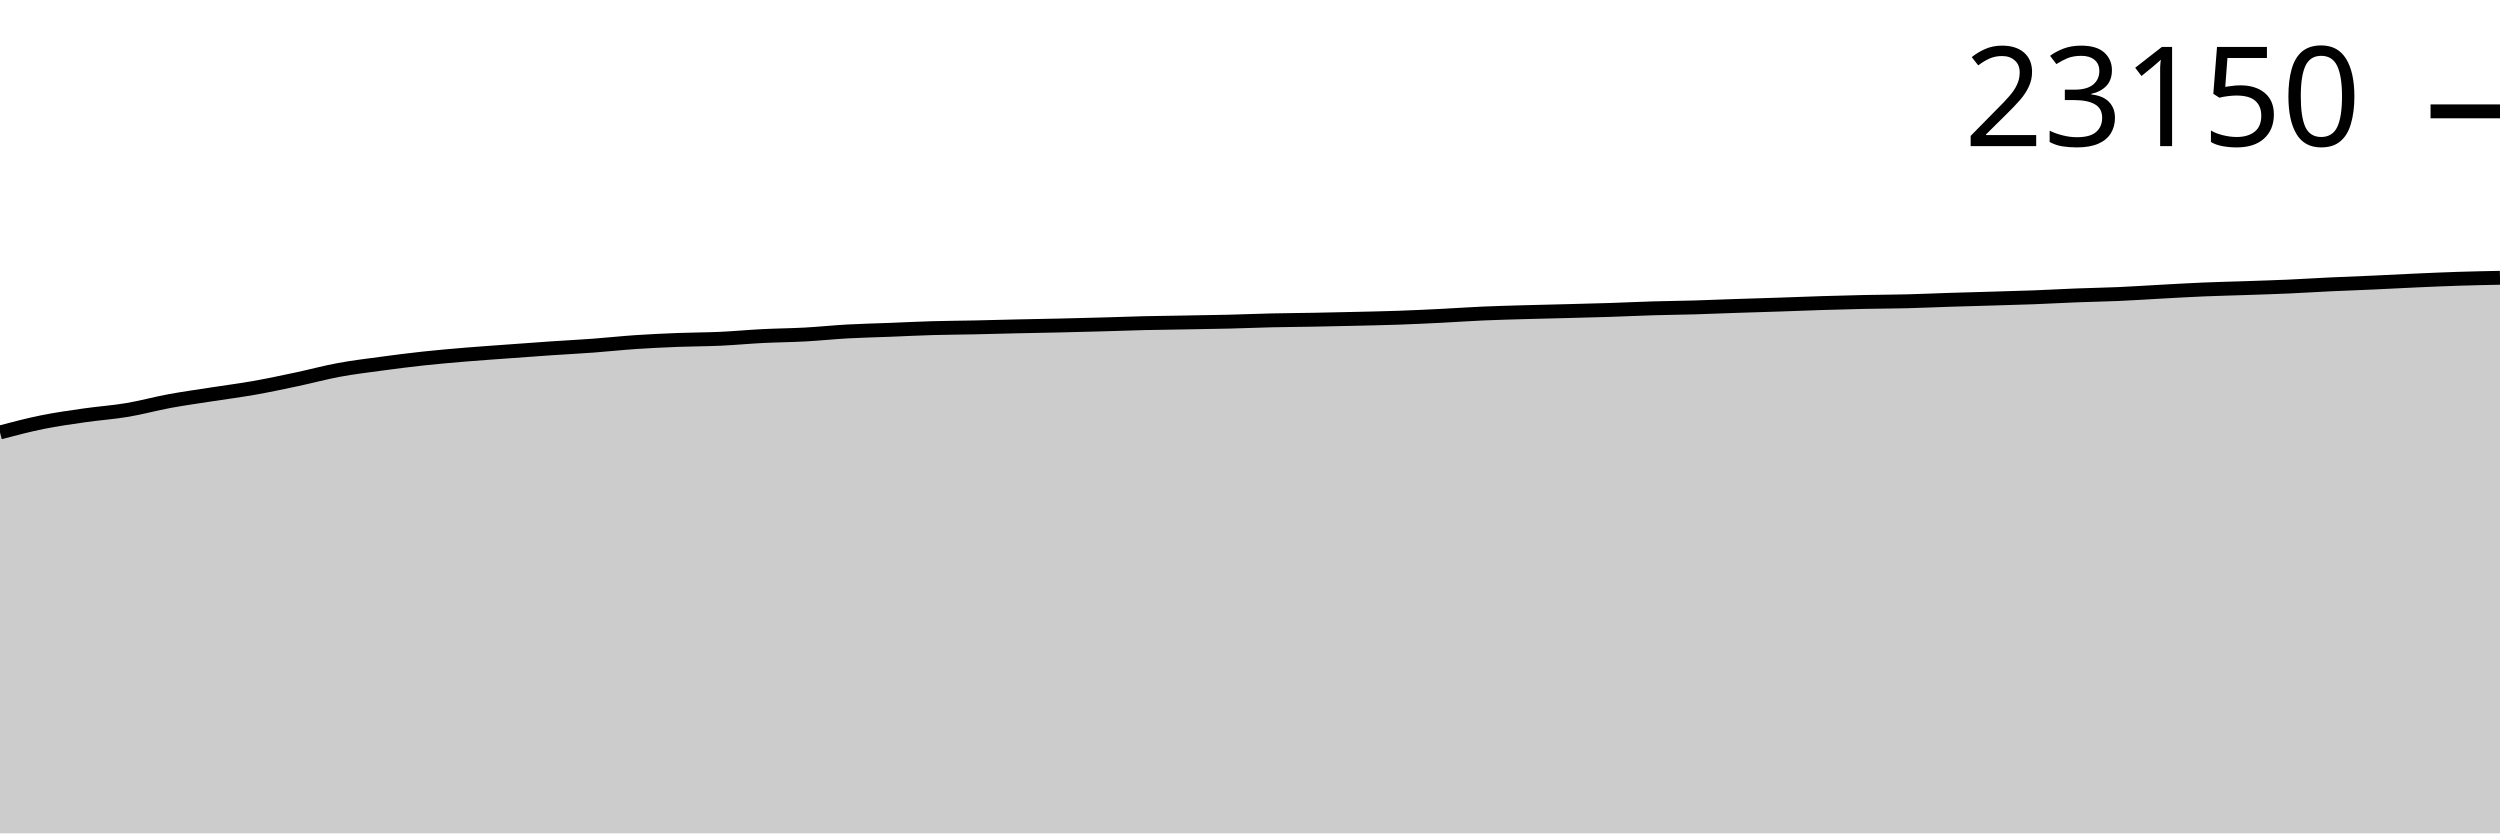
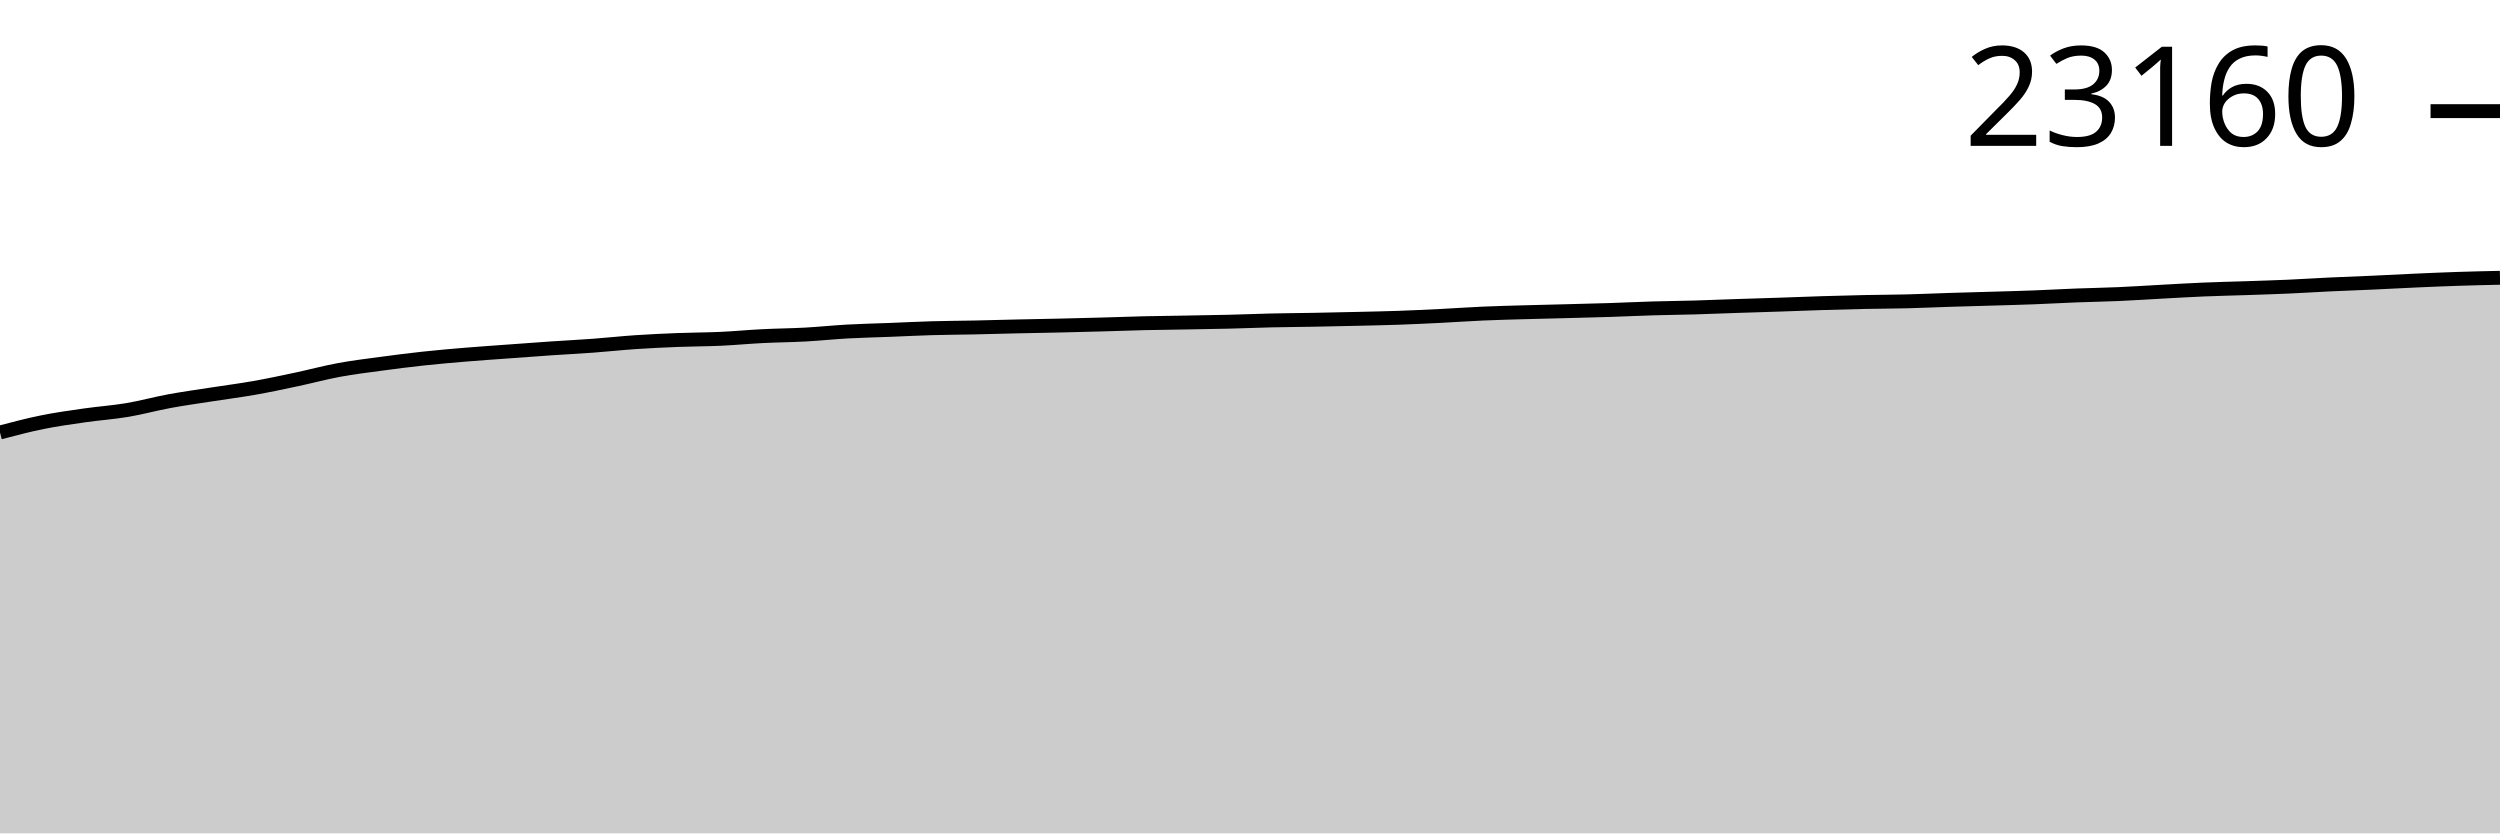
<svg xmlns="http://www.w3.org/2000/svg" viewBox="0 0 180 60">
  <g transform="translate(0,20)">
-     <path class="area" fill="rgba(0, 0, 0, 0.2)" d="M0,11.135C1.017,10.867,2.034,10.6,3.051,10.394C4.068,10.189,5.085,10.048,6.102,9.902C7.119,9.756,8.136,9.689,9.153,9.518C10.169,9.348,11.186,9.066,12.203,8.878C13.22,8.691,14.237,8.552,15.254,8.393C16.271,8.235,17.288,8.106,18.305,7.926C19.322,7.746,20.339,7.529,21.356,7.313C22.373,7.098,23.39,6.821,24.407,6.633C25.424,6.445,26.441,6.323,27.458,6.186C28.475,6.049,29.492,5.919,30.508,5.809C31.525,5.699,32.542,5.613,33.559,5.528C34.576,5.444,35.593,5.376,36.61,5.301C37.627,5.227,38.644,5.151,39.661,5.081C40.678,5.012,41.695,4.961,42.712,4.886C43.729,4.811,44.746,4.699,45.763,4.63C46.78,4.562,47.797,4.515,48.814,4.475C49.831,4.435,50.847,4.438,51.864,4.392C52.881,4.346,53.898,4.248,54.915,4.197C55.932,4.145,56.949,4.14,57.966,4.084C58.983,4.029,60,3.921,61.017,3.864C62.034,3.808,63.051,3.787,64.068,3.748C65.085,3.708,66.102,3.656,67.119,3.626C68.136,3.597,69.153,3.594,70.169,3.572C71.186,3.551,72.203,3.521,73.22,3.498C74.237,3.476,75.254,3.459,76.271,3.436C77.288,3.412,78.305,3.387,79.322,3.359C80.339,3.331,81.356,3.291,82.373,3.267C83.39,3.243,84.407,3.233,85.424,3.215C86.441,3.197,87.458,3.184,88.475,3.159C89.492,3.135,90.508,3.09,91.525,3.067C92.542,3.044,93.559,3.039,94.576,3.02C95.593,3.001,96.61,2.979,97.627,2.955C98.644,2.931,99.661,2.912,100.678,2.876C101.695,2.841,102.712,2.792,103.729,2.742C104.746,2.691,105.763,2.618,106.78,2.573C107.797,2.529,108.814,2.504,109.831,2.474C110.847,2.445,111.864,2.425,112.881,2.398C113.898,2.372,114.915,2.348,115.932,2.315C116.949,2.282,117.966,2.231,118.983,2.201C120,2.17,121.017,2.162,122.034,2.133C123.051,2.104,124.068,2.059,125.085,2.025C126.102,1.991,127.119,1.963,128.136,1.929C129.153,1.895,130.169,1.852,131.186,1.821C132.203,1.79,133.22,1.762,134.237,1.74C135.254,1.719,136.271,1.718,137.288,1.693C138.305,1.668,139.322,1.62,140.339,1.588C141.356,1.555,142.373,1.53,143.39,1.5C144.407,1.47,145.424,1.444,146.441,1.406C147.458,1.367,148.475,1.308,149.492,1.269C150.508,1.229,151.525,1.214,152.542,1.17C153.559,1.125,154.576,1.056,155.593,1.001C156.61,0.947,157.627,0.885,158.644,0.842C159.661,0.799,160.678,0.778,161.695,0.743C162.712,0.708,163.729,0.678,164.746,0.633C165.763,0.588,166.78,0.522,167.797,0.474C168.814,0.426,169.831,0.392,170.847,0.346C171.864,0.3,172.881,0.243,173.898,0.198C174.915,0.152,175.932,0.107,176.949,0.074C177.966,0.041,178.983,0.021,180,0L180,40C178.983,40,177.966,40,176.949,40C175.932,40,174.915,40,173.898,40C172.881,40,171.864,40,170.847,40C169.831,40,168.814,40,167.797,40C166.78,40,165.763,40,164.746,40C163.729,40,162.712,40,161.695,40C160.678,40,159.661,40,158.644,40C157.627,40,156.61,40,155.593,40C154.576,40,153.559,40,152.542,40C151.525,40,150.508,40,149.492,40C148.475,40,147.458,40,146.441,40C145.424,40,144.407,40,143.39,40C142.373,40,141.356,40,140.339,40C139.322,40,138.305,40,137.288,40C136.271,40,135.254,40,134.237,40C133.22,40,132.203,40,131.186,40C130.169,40,129.153,40,128.136,40C127.119,40,126.102,40,125.085,40C124.068,40,123.051,40,122.034,40C121.017,40,120,40,118.983,40C117.966,40,116.949,40,115.932,40C114.915,40,113.898,40,112.881,40C111.864,40,110.847,40,109.831,40C108.814,40,107.797,40,106.78,40C105.763,40,104.746,40,103.729,40C102.712,40,101.695,40,100.678,40C99.661,40,98.644,40,97.627,40C96.61,40,95.593,40,94.576,40C93.559,40,92.542,40,91.525,40C90.508,40,89.492,40,88.475,40C87.458,40,86.441,40,85.424,40C84.407,40,83.39,40,82.373,40C81.356,40,80.339,40,79.322,40C78.305,40,77.288,40,76.271,40C75.254,40,74.237,40,73.22,40C72.203,40,71.186,40,70.169,40C69.153,40,68.136,40,67.119,40C66.102,40,65.085,40,64.068,40C63.051,40,62.034,40,61.017,40C60,40,58.983,40,57.966,40C56.949,40,55.932,40,54.915,40C53.898,40,52.881,40,51.864,40C50.847,40,49.831,40,48.814,40C47.797,40,46.78,40,45.763,40C44.746,40,43.729,40,42.712,40C41.695,40,40.678,40,39.661,40C38.644,40,37.627,40,36.61,40C35.593,40,34.576,40,33.559,40C32.542,40,31.525,40,30.508,40C29.492,40,28.475,40,27.458,40C26.441,40,25.424,40,24.407,40C23.39,40,22.373,40,21.356,40C20.339,40,19.322,40,18.305,40C17.288,40,16.271,40,15.254,40C14.237,40,13.22,40,12.203,40C11.186,40,10.169,40,9.153,40C8.136,40,7.119,40,6.102,40C5.085,40,4.068,40,3.051,40C2.034,40,1.017,40,0,40Z" />
-     <path class="line" stroke="black" fill="none" d="M0,11.135C1.017,10.867,2.034,10.6,3.051,10.394C4.068,10.189,5.085,10.048,6.102,9.902C7.119,9.756,8.136,9.689,9.153,9.518C10.169,9.348,11.186,9.066,12.203,8.878C13.22,8.691,14.237,8.552,15.254,8.393C16.271,8.235,17.288,8.106,18.305,7.926C19.322,7.746,20.339,7.529,21.356,7.313C22.373,7.098,23.39,6.821,24.407,6.633C25.424,6.445,26.441,6.323,27.458,6.186C28.475,6.049,29.492,5.919,30.508,5.809C31.525,5.699,32.542,5.613,33.559,5.528C34.576,5.444,35.593,5.376,36.61,5.301C37.627,5.227,38.644,5.151,39.661,5.081C40.678,5.012,41.695,4.961,42.712,4.886C43.729,4.811,44.746,4.699,45.763,4.63C46.78,4.562,47.797,4.515,48.814,4.475C49.831,4.435,50.847,4.438,51.864,4.392C52.881,4.346,53.898,4.248,54.915,4.197C55.932,4.145,56.949,4.14,57.966,4.084C58.983,4.029,60,3.921,61.017,3.864C62.034,3.808,63.051,3.787,64.068,3.748C65.085,3.708,66.102,3.656,67.119,3.626C68.136,3.597,69.153,3.594,70.169,3.572C71.186,3.551,72.203,3.521,73.22,3.498C74.237,3.476,75.254,3.459,76.271,3.436C77.288,3.412,78.305,3.387,79.322,3.359C80.339,3.331,81.356,3.291,82.373,3.267C83.39,3.243,84.407,3.233,85.424,3.215C86.441,3.197,87.458,3.184,88.475,3.159C89.492,3.135,90.508,3.09,91.525,3.067C92.542,3.044,93.559,3.039,94.576,3.02C95.593,3.001,96.61,2.979,97.627,2.955C98.644,2.931,99.661,2.912,100.678,2.876C101.695,2.841,102.712,2.792,103.729,2.742C104.746,2.691,105.763,2.618,106.78,2.573C107.797,2.529,108.814,2.504,109.831,2.474C110.847,2.445,111.864,2.425,112.881,2.398C113.898,2.372,114.915,2.348,115.932,2.315C116.949,2.282,117.966,2.231,118.983,2.201C120,2.17,121.017,2.162,122.034,2.133C123.051,2.104,124.068,2.059,125.085,2.025C126.102,1.991,127.119,1.963,128.136,1.929C129.153,1.895,130.169,1.852,131.186,1.821C132.203,1.79,133.22,1.762,134.237,1.74C135.254,1.719,136.271,1.718,137.288,1.693C138.305,1.668,139.322,1.62,140.339,1.588C141.356,1.555,142.373,1.53,143.39,1.5C144.407,1.47,145.424,1.444,146.441,1.406C147.458,1.367,148.475,1.308,149.492,1.269C150.508,1.229,151.525,1.214,152.542,1.17C153.559,1.125,154.576,1.056,155.593,1.001C156.61,0.947,157.627,0.885,158.644,0.842C159.661,0.799,160.678,0.778,161.695,0.743C162.712,0.708,163.729,0.678,164.746,0.633C165.763,0.588,166.78,0.522,167.797,0.474C168.814,0.426,169.831,0.392,170.847,0.346C171.864,0.3,172.881,0.243,173.898,0.198C174.915,0.152,175.932,0.107,176.949,0.074C177.966,0.041,178.983,0.021,180,0" />
-     <path class="axis-ceiling" stroke-width="1" stroke="black" fill="none" d="M175,-11.982L180,-11.982" />
-     <text class="axis-ceiling-label" font-family="sans-serif" text-anchor="end" font-size="10px" x="170" y="-9.482">23150</text>
+     <path class="area" fill="rgba(0, 0, 0, 0.2)" d="M0,11.138C1.017,10.871,2.034,10.603,3.051,10.397C4.068,10.192,5.085,10.052,6.102,9.906C7.119,9.76,8.136,9.692,9.153,9.522C10.169,9.351,11.186,9.069,12.203,8.882C13.22,8.694,14.237,8.556,15.254,8.397C16.271,8.238,17.288,8.11,18.305,7.93C19.322,7.75,20.339,7.533,21.356,7.317C22.373,7.101,23.39,6.825,24.407,6.637C25.424,6.449,26.441,6.327,27.458,6.19C28.475,6.053,29.492,5.922,30.508,5.813C31.525,5.703,32.542,5.617,33.559,5.532C34.576,5.448,35.593,5.38,36.61,5.305C37.627,5.231,38.644,5.155,39.661,5.085C40.678,5.016,41.695,4.965,42.712,4.89C43.729,4.815,44.746,4.703,45.763,4.634C46.78,4.566,47.797,4.519,48.814,4.479C49.831,4.439,50.847,4.442,51.864,4.396C52.881,4.35,53.898,4.252,54.915,4.201C55.932,4.149,56.949,4.144,57.966,4.088C58.983,4.033,60,3.925,61.017,3.868C62.034,3.812,63.051,3.791,64.068,3.752C65.085,3.712,66.102,3.66,67.119,3.63C68.136,3.601,69.153,3.598,70.169,3.577C71.186,3.555,72.203,3.525,73.22,3.502C74.237,3.48,75.254,3.463,76.271,3.44C77.288,3.416,78.305,3.391,79.322,3.363C80.339,3.335,81.356,3.295,82.373,3.271C83.39,3.247,84.407,3.238,85.424,3.22C86.441,3.202,87.458,3.188,88.475,3.163C89.492,3.139,90.508,3.095,91.525,3.071C92.542,3.048,93.559,3.043,94.576,3.024C95.593,3.006,96.61,2.983,97.627,2.959C98.644,2.935,99.661,2.916,100.678,2.881C101.695,2.845,102.712,2.796,103.729,2.746C104.746,2.695,105.763,2.622,106.78,2.577C107.797,2.533,108.814,2.508,109.831,2.479C110.847,2.449,111.864,2.429,112.881,2.402C113.898,2.376,114.915,2.352,115.932,2.319C116.949,2.286,117.966,2.235,118.983,2.205C120,2.174,121.017,2.167,122.034,2.137C123.051,2.108,124.068,2.064,125.085,2.03C126.102,1.996,127.119,1.967,128.136,1.933C129.153,1.899,130.169,1.857,131.186,1.825C132.203,1.794,133.22,1.766,134.237,1.744C135.254,1.723,136.271,1.723,137.288,1.697C138.305,1.672,139.322,1.624,140.339,1.592C141.356,1.56,142.373,1.535,143.39,1.504C144.407,1.474,145.424,1.449,146.441,1.41C147.458,1.371,148.475,1.312,149.492,1.273C150.508,1.234,151.525,1.219,152.542,1.174C153.559,1.13,154.576,1.06,155.593,1.006C156.61,0.951,157.627,0.889,158.644,0.846C159.661,0.803,160.678,0.782,161.695,0.748C162.712,0.713,163.729,0.683,164.746,0.638C165.763,0.593,166.78,0.526,167.797,0.478C168.814,0.43,169.831,0.396,170.847,0.35C171.864,0.304,172.881,0.247,173.898,0.202C174.915,0.157,175.932,0.112,176.949,0.079C177.966,0.045,178.983,0.022,180,0L180,40C178.983,40,177.966,40,176.949,40C175.932,40,174.915,40,173.898,40C172.881,40,171.864,40,170.847,40C169.831,40,168.814,40,167.797,40C166.78,40,165.763,40,164.746,40C163.729,40,162.712,40,161.695,40C160.678,40,159.661,40,158.644,40C157.627,40,156.61,40,155.593,40C154.576,40,153.559,40,152.542,40C151.525,40,150.508,40,149.492,40C148.475,40,147.458,40,146.441,40C145.424,40,144.407,40,143.39,40C142.373,40,141.356,40,140.339,40C139.322,40,138.305,40,137.288,40C136.271,40,135.254,40,134.237,40C133.22,40,132.203,40,131.186,40C130.169,40,129.153,40,128.136,40C127.119,40,126.102,40,125.085,40C124.068,40,123.051,40,122.034,40C121.017,40,120,40,118.983,40C117.966,40,116.949,40,115.932,40C114.915,40,113.898,40,112.881,40C111.864,40,110.847,40,109.831,40C108.814,40,107.797,40,106.78,40C105.763,40,104.746,40,103.729,40C102.712,40,101.695,40,100.678,40C99.661,40,98.644,40,97.627,40C96.61,40,95.593,40,94.576,40C93.559,40,92.542,40,91.525,40C90.508,40,89.492,40,88.475,40C87.458,40,86.441,40,85.424,40C84.407,40,83.39,40,82.373,40C81.356,40,80.339,40,79.322,40C78.305,40,77.288,40,76.271,40C75.254,40,74.237,40,73.22,40C72.203,40,71.186,40,70.169,40C69.153,40,68.136,40,67.119,40C66.102,40,65.085,40,64.068,40C63.051,40,62.034,40,61.017,40C60,40,58.983,40,57.966,40C56.949,40,55.932,40,54.915,40C53.898,40,52.881,40,51.864,40C50.847,40,49.831,40,48.814,40C47.797,40,46.78,40,45.763,40C44.746,40,43.729,40,42.712,40C41.695,40,40.678,40,39.661,40C38.644,40,37.627,40,36.61,40C35.593,40,34.576,40,33.559,40C32.542,40,31.525,40,30.508,40C29.492,40,28.475,40,27.458,40C26.441,40,25.424,40,24.407,40C23.39,40,22.373,40,21.356,40C20.339,40,19.322,40,18.305,40C17.288,40,16.271,40,15.254,40C14.237,40,13.22,40,12.203,40C11.186,40,10.169,40,9.153,40C8.136,40,7.119,40,6.102,40C5.085,40,4.068,40,3.051,40C2.034,40,1.017,40,0,40Z" />
+     <path class="line" stroke="black" fill="none" d="M0,11.138C1.017,10.871,2.034,10.603,3.051,10.397C4.068,10.192,5.085,10.052,6.102,9.906C7.119,9.76,8.136,9.692,9.153,9.522C10.169,9.351,11.186,9.069,12.203,8.882C13.22,8.694,14.237,8.556,15.254,8.397C16.271,8.238,17.288,8.11,18.305,7.93C19.322,7.75,20.339,7.533,21.356,7.317C22.373,7.101,23.39,6.825,24.407,6.637C25.424,6.449,26.441,6.327,27.458,6.19C28.475,6.053,29.492,5.922,30.508,5.813C31.525,5.703,32.542,5.617,33.559,5.532C34.576,5.448,35.593,5.38,36.61,5.305C37.627,5.231,38.644,5.155,39.661,5.085C40.678,5.016,41.695,4.965,42.712,4.89C43.729,4.815,44.746,4.703,45.763,4.634C46.78,4.566,47.797,4.519,48.814,4.479C49.831,4.439,50.847,4.442,51.864,4.396C52.881,4.35,53.898,4.252,54.915,4.201C55.932,4.149,56.949,4.144,57.966,4.088C58.983,4.033,60,3.925,61.017,3.868C62.034,3.812,63.051,3.791,64.068,3.752C65.085,3.712,66.102,3.66,67.119,3.63C68.136,3.601,69.153,3.598,70.169,3.577C71.186,3.555,72.203,3.525,73.22,3.502C74.237,3.48,75.254,3.463,76.271,3.44C77.288,3.416,78.305,3.391,79.322,3.363C80.339,3.335,81.356,3.295,82.373,3.271C83.39,3.247,84.407,3.238,85.424,3.22C86.441,3.202,87.458,3.188,88.475,3.163C89.492,3.139,90.508,3.095,91.525,3.071C92.542,3.048,93.559,3.043,94.576,3.024C95.593,3.006,96.61,2.983,97.627,2.959C98.644,2.935,99.661,2.916,100.678,2.881C101.695,2.845,102.712,2.796,103.729,2.746C104.746,2.695,105.763,2.622,106.78,2.577C107.797,2.533,108.814,2.508,109.831,2.479C110.847,2.449,111.864,2.429,112.881,2.402C113.898,2.376,114.915,2.352,115.932,2.319C116.949,2.286,117.966,2.235,118.983,2.205C120,2.174,121.017,2.167,122.034,2.137C123.051,2.108,124.068,2.064,125.085,2.03C126.102,1.996,127.119,1.967,128.136,1.933C129.153,1.899,130.169,1.857,131.186,1.825C132.203,1.794,133.22,1.766,134.237,1.744C135.254,1.723,136.271,1.723,137.288,1.697C138.305,1.672,139.322,1.624,140.339,1.592C141.356,1.56,142.373,1.535,143.39,1.504C144.407,1.474,145.424,1.449,146.441,1.41C147.458,1.371,148.475,1.312,149.492,1.273C150.508,1.234,151.525,1.219,152.542,1.174C153.559,1.13,154.576,1.06,155.593,1.006C156.61,0.951,157.627,0.889,158.644,0.846C159.661,0.803,160.678,0.782,161.695,0.748C162.712,0.713,163.729,0.683,164.746,0.638C165.763,0.593,166.78,0.526,167.797,0.478C168.814,0.43,169.831,0.396,170.847,0.35C171.864,0.304,172.881,0.247,173.898,0.202C174.915,0.157,175.932,0.112,176.949,0.079C177.966,0.045,178.983,0.022,180,0" />
+     <path class="axis-ceiling" stroke-width="1" stroke="black" fill="none" d="M175,-11.998L180,-11.998" />
+     <text class="axis-ceiling-label" font-family="sans-serif" text-anchor="end" font-size="10px" x="170" y="-9.498">23160</text>
  </g>
</svg>
